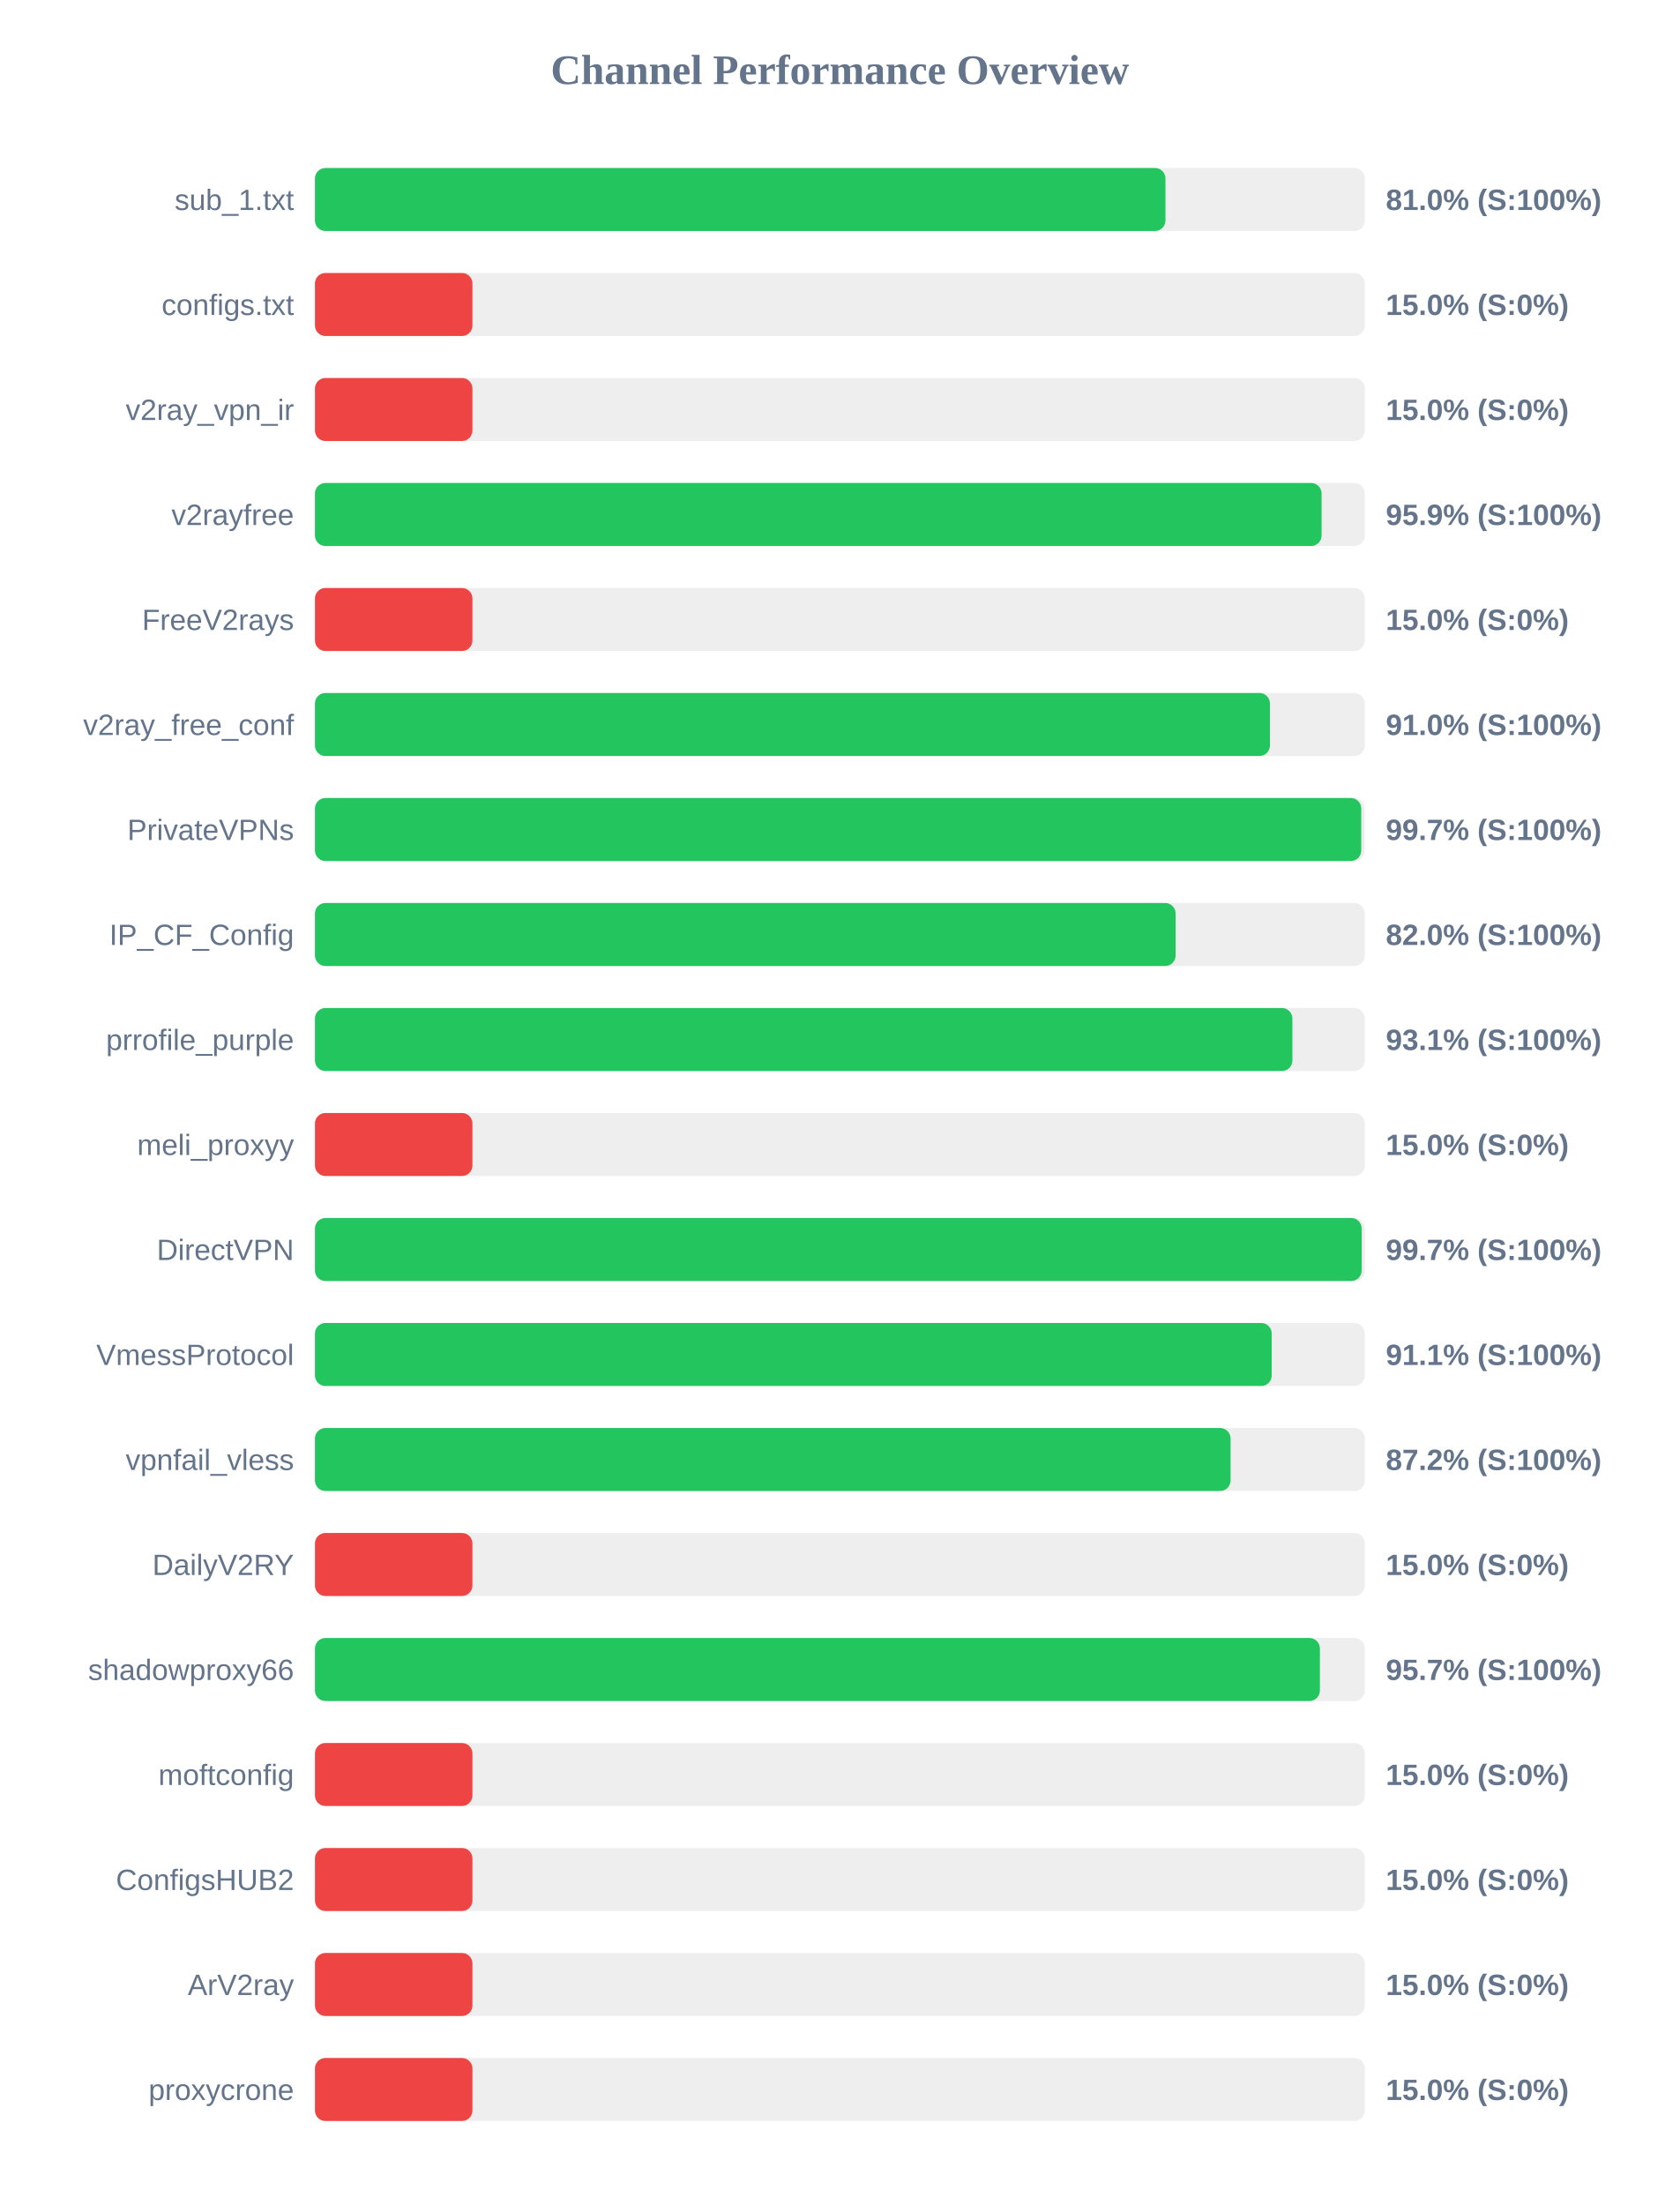
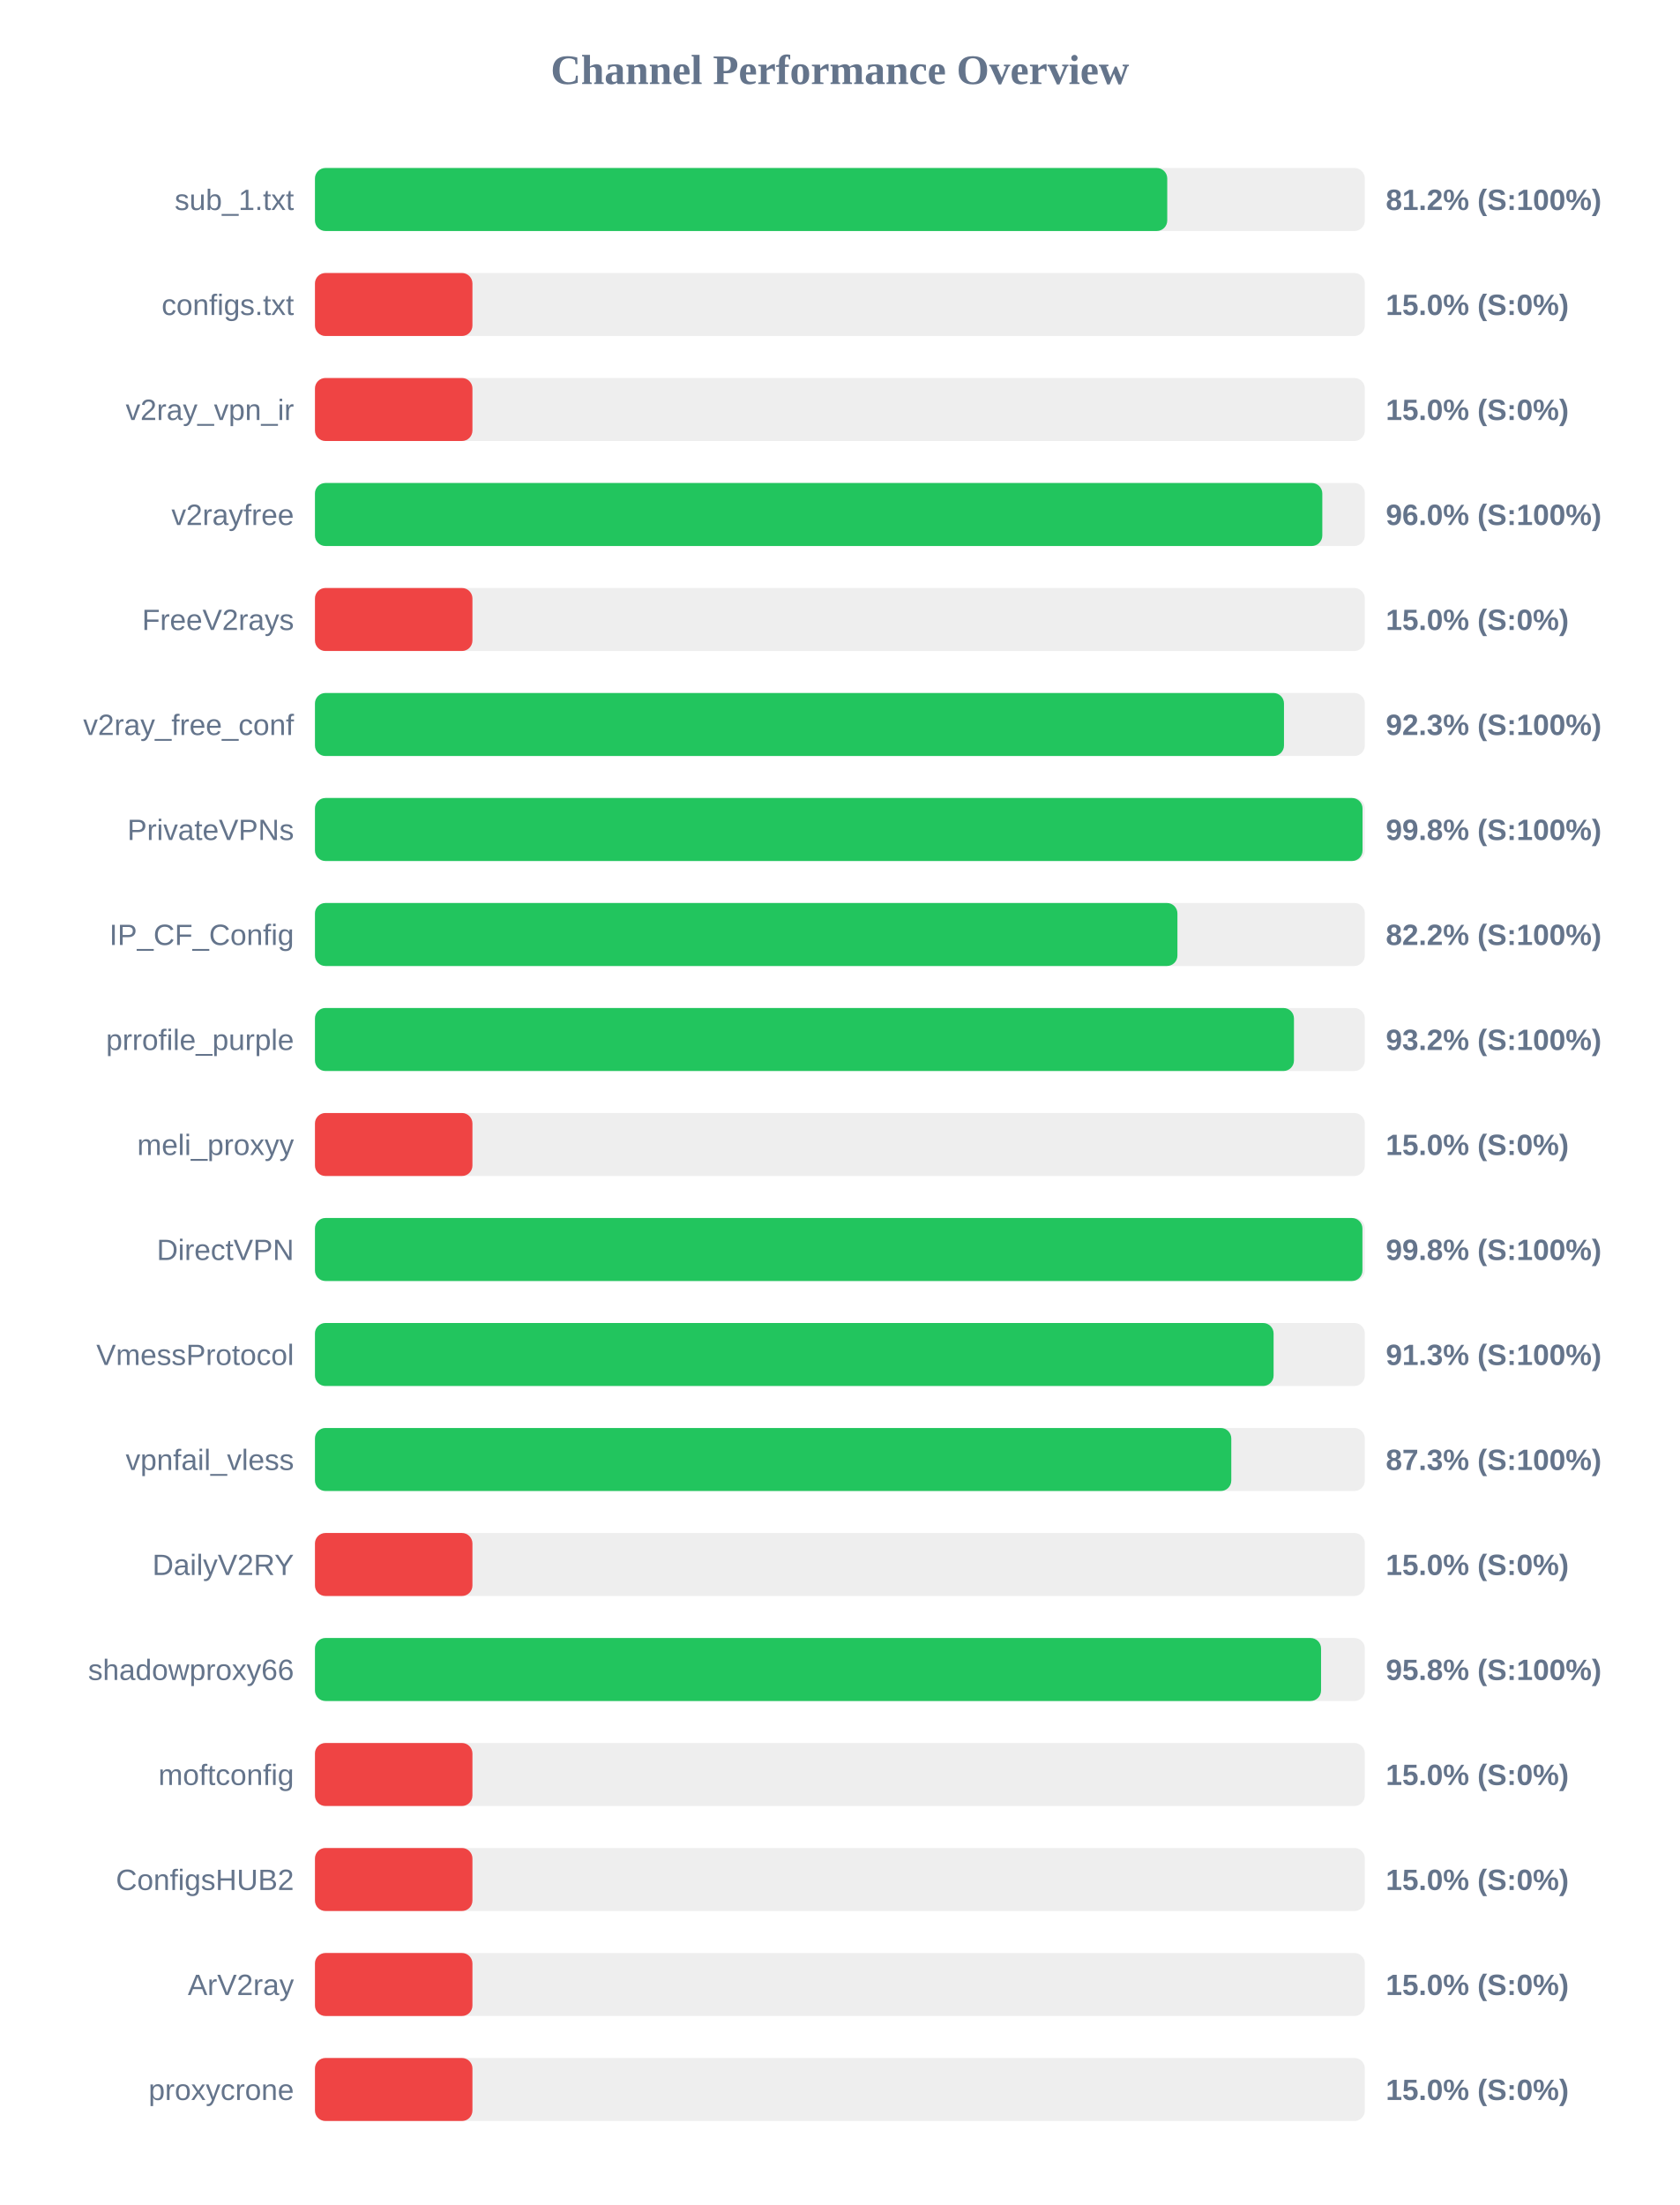
<svg xmlns="http://www.w3.org/2000/svg" width="800" height="1050" version="1.1">
  <style>
        .row { font: 14px Arial; fill: #64748b; }
        .score { font: bold 14px Arial; fill: #64748b; }
    </style>
  <text x="400" y="40" text-anchor="middle" font-size="20px" font-weight="bold" fill="#64748b">Channel Performance Overview</text>
  <rect x="150" y="80" width="500" height="30" fill="#eee" rx="5" />
-   <rect x="150" y="80" width="405.05" height="30" fill="#22c55e" rx="5" />
+   <rect x="150" y="80" width="405.9" height="30" fill="#22c55e" rx="5" />
  <text x="140" y="100" text-anchor="end" class="row">sub_1.txt</text>
-   <text x="660" y="100" text-anchor="start" class="score">81.0% (S:100%)</text>
+   <text x="660" y="100" text-anchor="start" class="score">81.2% (S:100%)</text>
  <rect x="150" y="130" width="500" height="30" fill="#eee" rx="5" />
  <rect x="150" y="130" width="75.0" height="30" fill="#ef4444" rx="5" />
  <text x="140" y="150" text-anchor="end" class="row">configs.txt</text>
  <text x="660" y="150" text-anchor="start" class="score">15.0% (S:0%)</text>
  <rect x="150" y="180" width="500" height="30" fill="#eee" rx="5" />
  <rect x="150" y="180" width="75.0" height="30" fill="#ef4444" rx="5" />
  <text x="140" y="200" text-anchor="end" class="row">v2ray_vpn_ir</text>
  <text x="660" y="200" text-anchor="start" class="score">15.0% (S:0%)</text>
  <rect x="150" y="230" width="500" height="30" fill="#eee" rx="5" />
-   <rect x="150" y="230" width="479.4" height="30" fill="#22c55e" rx="5" />
+   <rect x="150" y="230" width="479.75" height="30" fill="#22c55e" rx="5" />
  <text x="140" y="250" text-anchor="end" class="row">v2rayfree</text>
-   <text x="660" y="250" text-anchor="start" class="score">95.9% (S:100%)</text>
+   <text x="660" y="250" text-anchor="start" class="score">96.0% (S:100%)</text>
  <rect x="150" y="280" width="500" height="30" fill="#eee" rx="5" />
  <rect x="150" y="280" width="75.0" height="30" fill="#ef4444" rx="5" />
  <text x="140" y="300" text-anchor="end" class="row">FreeV2rays</text>
  <text x="660" y="300" text-anchor="start" class="score">15.0% (S:0%)</text>
  <rect x="150" y="330" width="500" height="30" fill="#eee" rx="5" />
-   <rect x="150" y="330" width="454.8" height="30" fill="#22c55e" rx="5" />
+   <rect x="150" y="330" width="461.5" height="30" fill="#22c55e" rx="5" />
  <text x="140" y="350" text-anchor="end" class="row">v2ray_free_conf</text>
-   <text x="660" y="350" text-anchor="start" class="score">91.0% (S:100%)</text>
+   <text x="660" y="350" text-anchor="start" class="score">92.3% (S:100%)</text>
  <rect x="150" y="380" width="500" height="30" fill="#eee" rx="5" />
-   <rect x="150" y="380" width="498.3" height="30" fill="#22c55e" rx="5" />
+   <rect x="150" y="380" width="498.9" height="30" fill="#22c55e" rx="5" />
  <text x="140" y="400" text-anchor="end" class="row">PrivateVPNs</text>
-   <text x="660" y="400" text-anchor="start" class="score">99.7% (S:100%)</text>
+   <text x="660" y="400" text-anchor="start" class="score">99.8% (S:100%)</text>
  <rect x="150" y="430" width="500" height="30" fill="#eee" rx="5" />
-   <rect x="150" y="430" width="409.9" height="30" fill="#22c55e" rx="5" />
+   <rect x="150" y="430" width="410.75" height="30" fill="#22c55e" rx="5" />
  <text x="140" y="450" text-anchor="end" class="row">IP_CF_Config</text>
-   <text x="660" y="450" text-anchor="start" class="score">82.0% (S:100%)</text>
+   <text x="660" y="450" text-anchor="start" class="score">82.2% (S:100%)</text>
  <rect x="150" y="480" width="500" height="30" fill="#eee" rx="5" />
-   <rect x="150" y="480" width="465.5" height="30" fill="#22c55e" rx="5" />
+   <rect x="150" y="480" width="466.25" height="30" fill="#22c55e" rx="5" />
  <text x="140" y="500" text-anchor="end" class="row">prrofile_purple</text>
-   <text x="660" y="500" text-anchor="start" class="score">93.1% (S:100%)</text>
+   <text x="660" y="500" text-anchor="start" class="score">93.2% (S:100%)</text>
  <rect x="150" y="530" width="500" height="30" fill="#eee" rx="5" />
  <rect x="150" y="530" width="75.0" height="30" fill="#ef4444" rx="5" />
  <text x="140" y="550" text-anchor="end" class="row">meli_proxyy</text>
  <text x="660" y="550" text-anchor="start" class="score">15.0% (S:0%)</text>
  <rect x="150" y="580" width="500" height="30" fill="#eee" rx="5" />
-   <rect x="150" y="580" width="498.5" height="30" fill="#22c55e" rx="5" />
+   <rect x="150" y="580" width="498.85" height="30" fill="#22c55e" rx="5" />
  <text x="140" y="600" text-anchor="end" class="row">DirectVPN</text>
-   <text x="660" y="600" text-anchor="start" class="score">99.7% (S:100%)</text>
+   <text x="660" y="600" text-anchor="start" class="score">99.8% (S:100%)</text>
  <rect x="150" y="630" width="500" height="30" fill="#eee" rx="5" />
-   <rect x="150" y="630" width="455.65" height="30" fill="#22c55e" rx="5" />
+   <rect x="150" y="630" width="456.55" height="30" fill="#22c55e" rx="5" />
  <text x="140" y="650" text-anchor="end" class="row">VmessProtocol</text>
-   <text x="660" y="650" text-anchor="start" class="score">91.1% (S:100%)</text>
+   <text x="660" y="650" text-anchor="start" class="score">91.3% (S:100%)</text>
  <rect x="150" y="680" width="500" height="30" fill="#eee" rx="5" />
-   <rect x="150" y="680" width="436.05" height="30" fill="#22c55e" rx="5" />
+   <rect x="150" y="680" width="436.4" height="30" fill="#22c55e" rx="5" />
  <text x="140" y="700" text-anchor="end" class="row">vpnfail_vless</text>
-   <text x="660" y="700" text-anchor="start" class="score">87.2% (S:100%)</text>
+   <text x="660" y="700" text-anchor="start" class="score">87.3% (S:100%)</text>
  <rect x="150" y="730" width="500" height="30" fill="#eee" rx="5" />
  <rect x="150" y="730" width="75.0" height="30" fill="#ef4444" rx="5" />
  <text x="140" y="750" text-anchor="end" class="row">DailyV2RY</text>
  <text x="660" y="750" text-anchor="start" class="score">15.0% (S:0%)</text>
  <rect x="150" y="780" width="500" height="30" fill="#eee" rx="5" />
-   <rect x="150" y="780" width="478.6" height="30" fill="#22c55e" rx="5" />
+   <rect x="150" y="780" width="479.15" height="30" fill="#22c55e" rx="5" />
  <text x="140" y="800" text-anchor="end" class="row">shadowproxy66</text>
-   <text x="660" y="800" text-anchor="start" class="score">95.7% (S:100%)</text>
+   <text x="660" y="800" text-anchor="start" class="score">95.8% (S:100%)</text>
  <rect x="150" y="830" width="500" height="30" fill="#eee" rx="5" />
  <rect x="150" y="830" width="75.0" height="30" fill="#ef4444" rx="5" />
  <text x="140" y="850" text-anchor="end" class="row">moftconfig</text>
  <text x="660" y="850" text-anchor="start" class="score">15.0% (S:0%)</text>
  <rect x="150" y="880" width="500" height="30" fill="#eee" rx="5" />
  <rect x="150" y="880" width="75.0" height="30" fill="#ef4444" rx="5" />
  <text x="140" y="900" text-anchor="end" class="row">ConfigsHUB2</text>
  <text x="660" y="900" text-anchor="start" class="score">15.0% (S:0%)</text>
  <rect x="150" y="930" width="500" height="30" fill="#eee" rx="5" />
  <rect x="150" y="930" width="75.0" height="30" fill="#ef4444" rx="5" />
  <text x="140" y="950" text-anchor="end" class="row">ArV2ray</text>
  <text x="660" y="950" text-anchor="start" class="score">15.0% (S:0%)</text>
  <rect x="150" y="980" width="500" height="30" fill="#eee" rx="5" />
  <rect x="150" y="980" width="75.0" height="30" fill="#ef4444" rx="5" />
  <text x="140" y="1000" text-anchor="end" class="row">proxycrone</text>
  <text x="660" y="1000" text-anchor="start" class="score">15.0% (S:0%)</text>
</svg>
